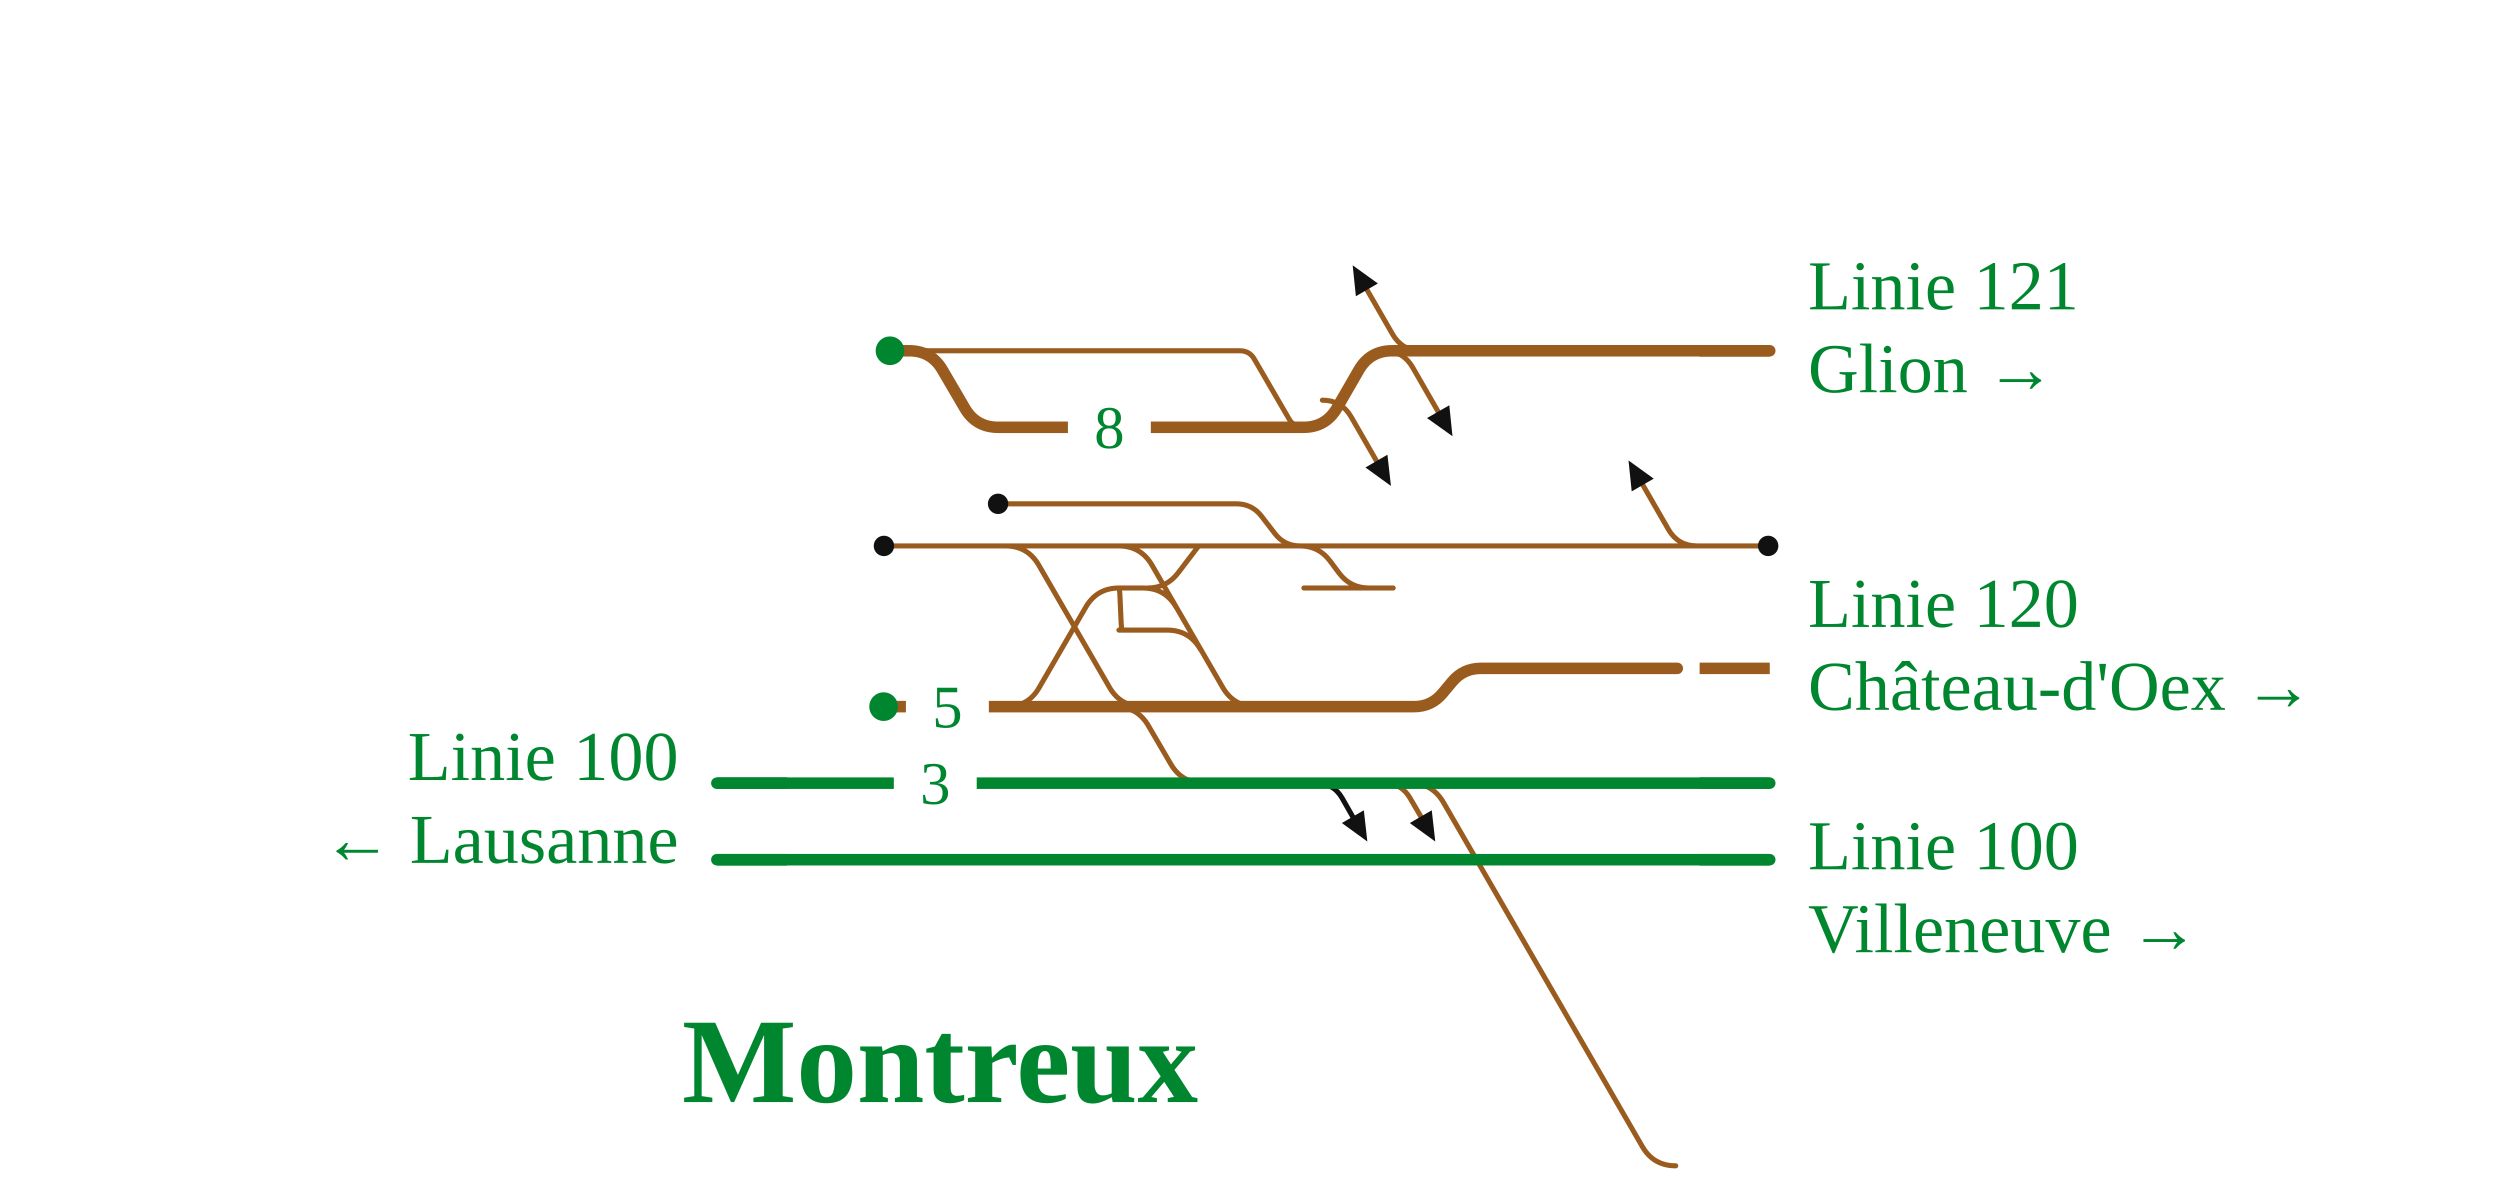
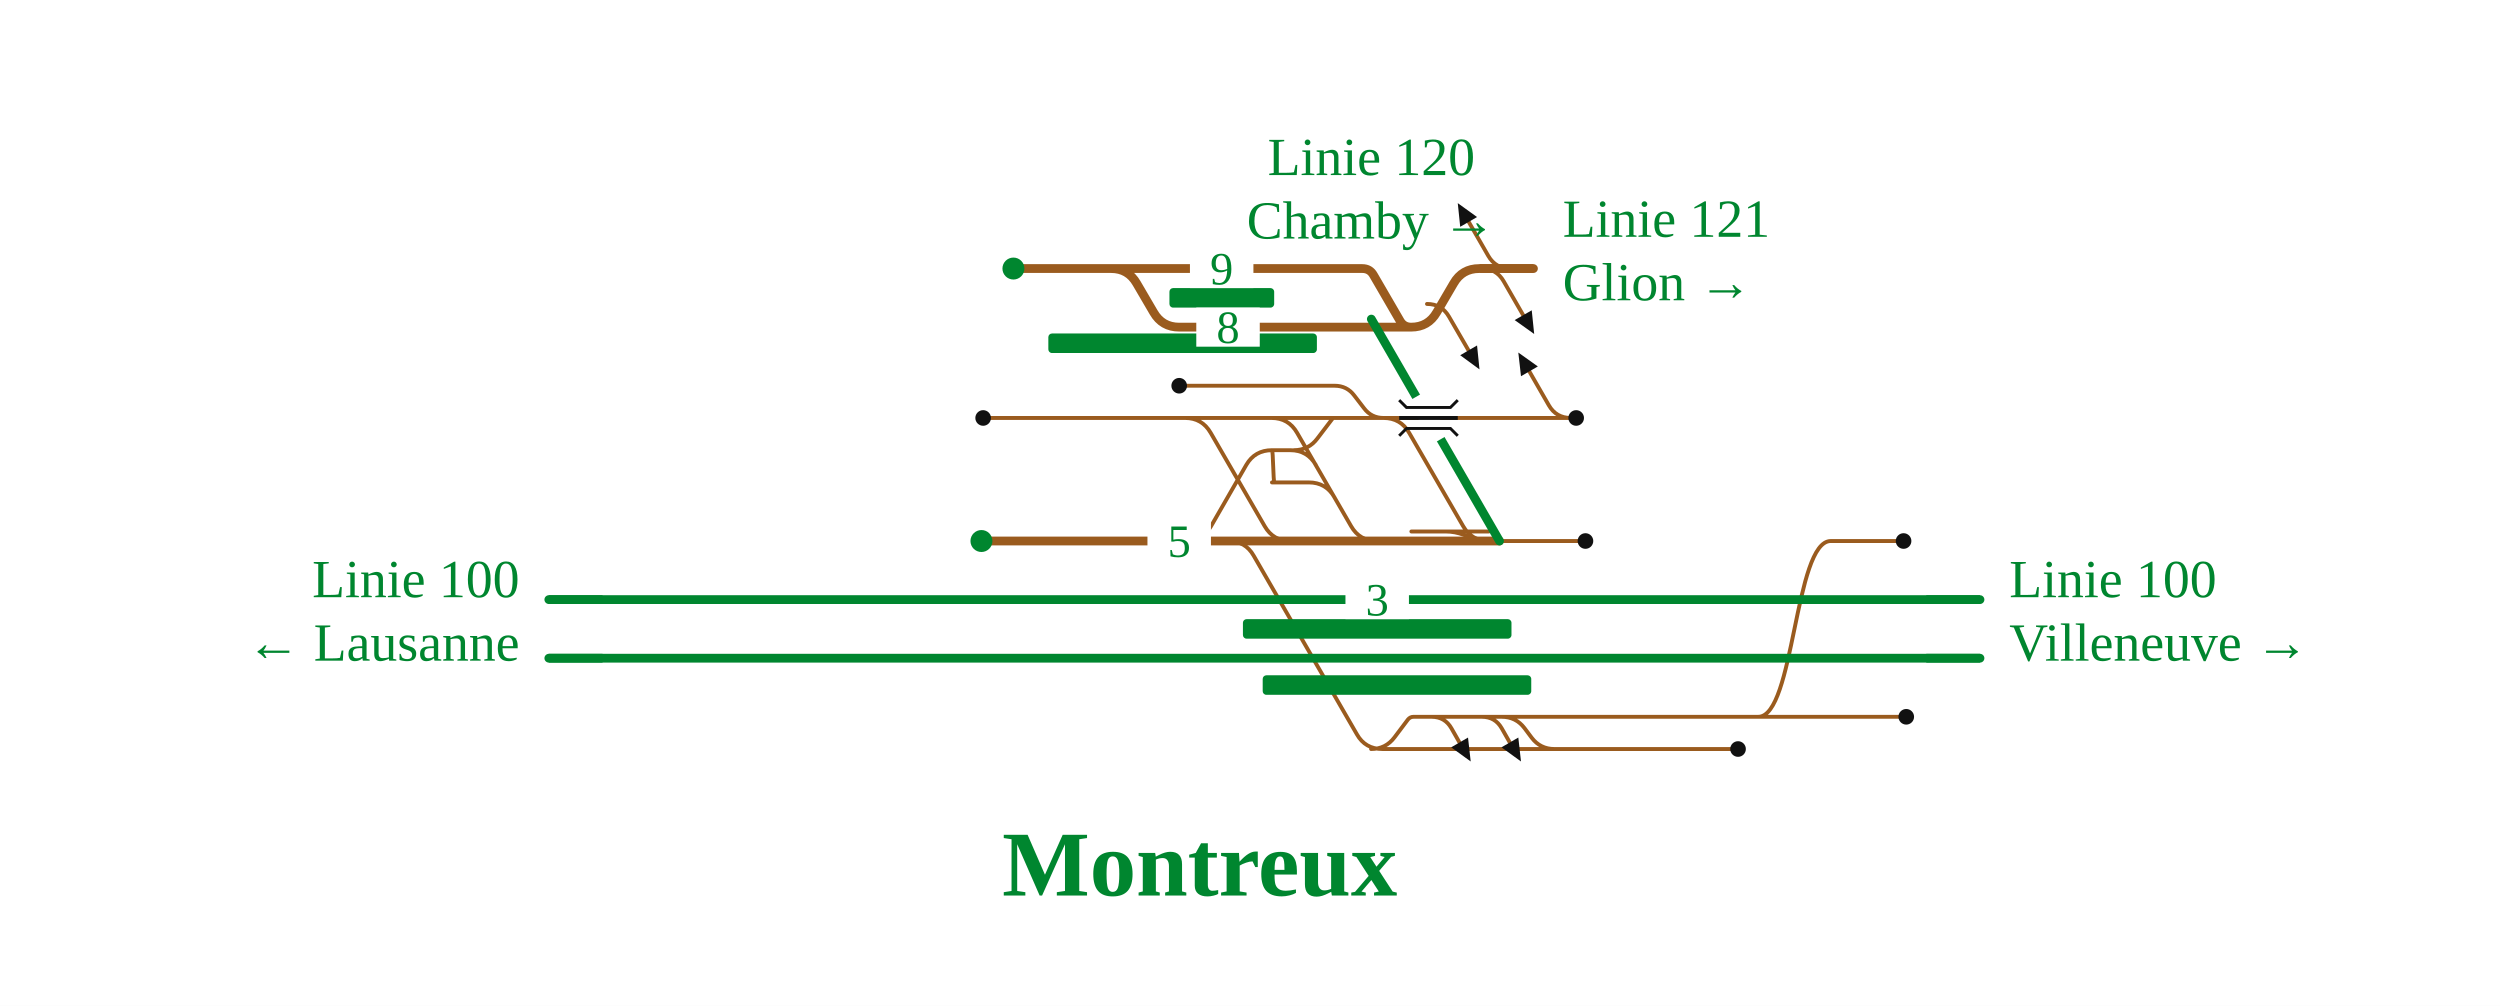
- <svg xmlns="http://www.w3.org/2000/svg" viewBox="0 0 784 376" width="784" height="376" font-family="Fira Sans, Source Sans 3, Helvetica, Arial, sans-serif">
+ <svg xmlns="http://www.w3.org/2000/svg" viewBox="0 0 1024 412" width="1024" height="412" font-family="Fira Sans, Source Sans 3, Helvetica, Arial, sans-serif">
  <rect width="100%" height="100%" fill="#fff" />
  <g fill="none" stroke-linecap="round" stroke-linejoin="round">
-     <path d="M412.8,245.6Q418.2,245.6 420.9,250.3L424.2,256.1" stroke="#111" stroke-width="1.6" />
-     <path d="M315.3,171.2H350.8 M350.8,171.2H350.8Q357.8,171.2 361.3,177.3L383.4,215.5Q386.9,221.6 393.9,221.6H393.9 M393.9,221.6H441.3 M408.9,184.4H416.0 M416.0,184.4L430.0,184.4 M430.0,184.4H436.9 M422.9,184.4L436.9,184.4 M377.6,245.6H418.2 M418.2,245.6H437.5 M437.5,245.6H439.5 M439.5,245.6H442.2 M442.2,245.6H442.2Q449.2,245.6 452.7,251.7L515.0,359.5Q518.5,365.6 525.5,365.6H525.5 M277.2,171.2H315.3 M315.6,221.6H315.6Q322.5,221.6 325.9,215.6L340.5,190.4Q344.0,184.4 350.9,184.4H350.9 M368.9,190.5Q365.4,184.4 358.4,184.4H350.9 M359.9,184.4Q365.9,184.4 369.5,179.6L375.6,171.6Q375.9,171.2 376.4,171.2H376.4 M376.4,171.2H407.7 M407.7,171.2H526.2 M526.2,171.2H554.5 M313.0,158.0H387.7 M387.7,158.0H387.7Q392.7,158.0 395.7,162.0L399.7,167.2Q402.7,171.2 407.7,171.2H407.7 M285.1,110.0H388.8 M388.8,110.0H388.8Q391.9,110.0 393.4,112.7L404.2,131.3Q405.7,134.0 408.8,134.0H408.8 M376.5,203.7Q373.0,197.6 366.0,197.6H350.9 M350.9,184.4C351.4,184.4 351.4,197.6 351.9,197.6 M350.8,171.2H376.4 M349.7,221.6L348.7,221.6 M407.7,171.2H407.7Q413.5,171.2 417.0,175.8L420.0,179.8Q423.5,184.4 429.3,184.4H429.3 M429.3,184.4H436.9 M430.3,184.4L422.9,184.4 M315.3,171.2H315.3Q322.3,171.2 325.8,177.3L347.9,215.5Q351.4,221.6 358.4,221.6H358.4 M358.4,221.6H366.3 M349.7,221.6H349.7Q356.7,221.6 360.2,227.7L367.1,239.5Q370.6,245.6 377.6,245.6H377.6 M434.0,245.6Q439.5,245.6 442.2,250.3L445.6,256.1 M532.2,171.2Q526.2,171.2 523.2,166.0L515.2,152.1 M434.0,110.0Q440.0,110.0 443.0,115.2L451.0,129.1 M414.7,125.5Q420.7,125.5 423.7,130.7L431.7,144.6 M445.7,110.0Q439.7,110.0 436.7,104.8L428.7,90.9" stroke="#9a5b1e" stroke-width="1.6" />
-     <path d="M224.8,245.6H555.0 M224.8,269.6L555.0,269.6" stroke="#00862f" stroke-width="3.6" />
-     <path d="M313.0,134.0H408.8 M408.8,134.0H408.8Q415.8,134.0 419.3,127.9L426.1,116.1Q429.6,110.0 436.6,110.0H436.6 M436.6,110.0H438.2 M516.8,110.0L555.0,110.0 M279.1,110.0H285.1 M285.1,110.0H285.1Q292.1,110.0 295.6,116.1L302.5,127.9Q306.0,134.0 313.0,134.0H313.0 M440.0,110.0H516.8 M439.7,110.0H440.0 M438.2,110.0H439.7 M349.7,221.6H443.5 M443.5,221.6H443.5Q448.9,221.6 452.4,217.4L455.4,213.8Q458.9,209.6 464.4,209.6H464.4 M464.4,209.6H526.0 M315.6,221.6H349.7 M277.1,221.6H315.6" stroke="#9a5b1e" stroke-width="3.6" />
+     <path d="" stroke="#111" stroke-width="1.6" />
+     <path d="M615.1,293.6H720.2 M720.2,293.6H780.8 M720.2,293.6C735.0,293.6 735.0,221.6 749.9,221.6 M749.9,221.6H779.7 M485.4,171.2H520.8 M520.8,171.2H520.8Q527.8,171.2 531.3,177.3L553.4,215.5Q556.9,221.6 563.9,221.6H563.9 M563.9,221.6H614.2 M578.1,217.7H587.7 M587.7,217.7L601.7,217.7 M601.7,217.7H609.8 M592.1,217.7H592.1Q596.0,217.7 599.6,219.1L602.4,220.2Q606.0,221.6 609.8,221.6H609.8 M609.8,221.6H649.4 M561.6,306.8Q567.6,306.8 571.2,302.0L576.7,294.7Q577.6,293.6 579.0,293.6H579.0 M579.0,293.6H591.8 M591.8,293.6H610.4 M610.4,293.6H612.4 M612.4,293.6H615.1 M615.1,293.6H615.1Q620.9,293.6 624.4,298.2L627.4,302.2Q630.9,306.8 636.7,306.8H636.7 M402.7,171.2H485.4 M485.5,221.6H485.5Q492.5,221.6 496.0,215.6L510.5,190.4Q514.0,184.4 521.0,184.4H521.0 M539.0,190.5Q535.5,184.4 528.5,184.4H521.0 M530.0,184.4Q536.0,184.4 539.6,179.6L545.7,171.6Q546.0,171.2 546.5,171.2H546.5 M546.5,171.2H566.7 M566.7,171.2H637.4 M637.4,171.2H643.4 M566.2,306.8H711.9 M483.0,158.0H546.7 M546.7,158.0H546.7Q551.7,158.0 554.7,162.0L558.7,167.2Q561.7,171.2 566.7,171.2H566.7 M546.6,203.7Q543.1,197.6 536.1,197.6H521.0 M521.0,184.4C521.5,184.4 521.5,197.6 522.0,197.6 M520.8,171.2H546.5 M503.0,221.6L502.1,221.6 M566.7,171.2H566.7Q573.7,171.2 577.2,177.3L599.3,215.5Q602.8,221.6 609.8,221.6H609.8 M600.5,217.7L592.1,217.7 M485.4,171.2H485.4Q492.4,171.2 495.9,177.3L518.0,215.5Q521.5,221.6 528.5,221.6H528.5 M528.5,221.6H528.7 M503.1,221.6H503.1Q510.1,221.6 513.5,227.6L555.8,300.8Q559.2,306.8 566.2,306.8H566.2 M586.4,293.6Q591.8,293.6 594.5,298.3L597.8,304.1 M607.0,293.6Q612.4,293.6 615.1,298.3L618.4,304.1 M643.4,171.2Q637.4,171.2 634.4,166.0L626.4,152.1 M606.9,110.0Q612.9,110.0 615.9,115.2L623.9,129.1 M584.5,124.5Q590.5,124.5 593.5,129.7L601.5,143.5 M618.6,110.0Q612.6,110.0 609.6,104.8L601.6,90.9" stroke="#9a5b1e" stroke-width="1.6" />
+     <path d="M224.8,245.6H793.9 M793.9,245.6L811.0,245.6 M224.8,269.6H794.2 M794.2,269.6L811.0,269.6" stroke="#00862f" stroke-width="3.6" />
+     <path d="M614.2,221.6L614.2,221.6 M614.2,221.6L614.2,221.6 M483.0,134.0H578.0 M578.0,134.0H578.0Q585.0,134.0 588.5,127.9L595.4,116.1Q598.9,110.0 605.9,110.0H605.9 M605.9,110.0H611.1 M628.1,110.0L628.1,110.0 M415.1,110.0H455.1 M455.1,110.0H455.1Q462.1,110.0 465.6,116.1L472.5,127.9Q476.0,134.0 483.0,134.0H483.0 M455.1,110.0H558.0 M558.0,110.0H558.0Q561.1,110.0 562.6,112.7L573.4,131.3Q574.9,134.0 578.0,134.0H578.0 M612.9,110.0H628.1 M612.6,110.0H612.9 M611.1,110.0H612.6 M503.0,221.6H600.2 M600.2,221.6L614.2,221.6 M485.5,221.6H503.0 M402.0,221.6H485.5" stroke="#9a5b1e" stroke-width="3.6" />
  </g>
-   <circle cx="277.2" cy="171.2" r="3.2" fill="#111" />
-   <circle cx="554.5" cy="171.2" r="3.2" fill="#111" />
-   <circle cx="279.1" cy="110.0" r="4.5" fill="#00862f" />
-   <circle cx="313.0" cy="158.0" r="3.2" fill="#111" />
-   <circle cx="277.1" cy="221.6" r="4.5" fill="#00862f" />
-   <path d="M428.8,263.9L420.8,258.1L427.7,254.1Z" fill="#111" />
-   <path d="M450.1,263.9L442.1,258.1L449.0,254.1Z" fill="#111" />
-   <path d="M510.7,144.4L518.6,150.1L511.7,154.1Z" fill="#111" />
-   <path d="M455.5,136.8L447.5,131.1L454.5,127.1Z" fill="#111" />
-   <path d="M436.2,152.4L428.2,146.6L435.1,142.6Z" fill="#111" />
-   <path d="M424.2,83.2L432.1,88.9L425.2,92.9Z" fill="#111" />
-   <rect x="334.9" y="126.0" width="26" height="16" fill="#fff" />
-   <text x="347.9" y="140.5" font-size="19" text-anchor="middle" fill="#00862f">8</text>
-   <rect x="280.3" y="237.6" width="26" height="16" fill="#fff" />
-   <text x="293.3" y="252.1" font-size="19" text-anchor="middle" fill="#00862f">3</text>
-   <rect x="284.1" y="213.6" width="26" height="16" fill="#fff" />
-   <text x="297.1" y="228.1" font-size="19" text-anchor="middle" fill="#00862f">5</text>
-   <path d="M533.0,209.6H555.0" stroke="#9a5b1e" stroke-width="3.6" fill="none" />
-   <path d="M533.0,110.0H555.0" stroke="#9a5b1e" stroke-width="3.6" fill="none" />
+   <rect x="509.1" y="253.6" width="110.0" height="8" rx="1.5" fill="#00862f" />
+   <rect x="517.2" y="276.6" width="110.0" height="8" rx="1.5" fill="#00862f" />
+   <rect x="429.4" y="136.6" width="110.0" height="8" rx="1.5" fill="#00862f" />
+   <rect x="479.0" y="118.0" width="42.9" height="8" rx="1.5" fill="#00862f" />
+   <circle cx="780.8" cy="293.6" r="3.2" fill="#111" />
+   <circle cx="779.7" cy="221.6" r="3.2" fill="#111" />
+   <circle cx="649.4" cy="221.6" r="3.2" fill="#111" />
+   <circle cx="402.7" cy="171.2" r="3.2" fill="#111" />
+   <circle cx="645.6" cy="171.2" r="3.2" fill="#111" />
+   <circle cx="711.9" cy="306.8" r="3.2" fill="#111" />
+   <circle cx="415.1" cy="110.0" r="4.5" fill="#00862f" />
+   <circle cx="483.0" cy="158.0" r="3.2" fill="#111" />
+   <circle cx="402.0" cy="221.6" r="4.5" fill="#00862f" />
+   <path d="M602.4,311.9L594.4,306.1L601.3,302.1Z" fill="#111" />
+   <path d="M623.0,311.9L615.0,306.1L621.9,302.1Z" fill="#111" />
+   <path d="M621.9,144.4L629.9,150.1L623.0,154.1Z" fill="#111" />
+   <path d="M628.4,136.8L620.4,131.1L627.4,127.1Z" fill="#111" />
+   <path d="M606.0,151.3L598.1,145.5L605.0,141.5Z" fill="#111" />
+   <path d="M597.1,83.2L605.0,88.9L598.1,92.9Z" fill="#111" />
+   <rect x="490.0" y="126.0" width="26" height="16" fill="#fff" />
+   <text x="503.0" y="140.5" font-size="19" text-anchor="middle" fill="#00862f">8</text>
+   <rect x="487.4" y="102.0" width="26" height="16" fill="#fff" />
+   <text x="500.4" y="116.5" font-size="19" text-anchor="middle" fill="#00862f">9</text>
+   <rect x="551.1" y="237.6" width="26" height="16" fill="#fff" />
+   <text x="564.1" y="252.1" font-size="19" text-anchor="middle" fill="#00862f">3</text>
+   <rect x="470.0" y="213.6" width="26" height="16" fill="#fff" />
+   <text x="483.0" y="228.1" font-size="19" text-anchor="middle" fill="#00862f">5</text>
+   <path d="M606.1,110.0H628.1" stroke="#9a5b1e" stroke-width="3.6" fill="none" />
  <path d="M246.8,245.6H224.8" stroke="#00862f" stroke-width="3.6" fill="none" />
-   <path d="M533.0,245.6H555.0" stroke="#00862f" stroke-width="3.6" fill="none" />
+   <path d="M789.0,245.6H811.0" stroke="#00862f" stroke-width="3.6" fill="none" />
  <path d="M246.8,269.6H224.8" stroke="#00862f" stroke-width="3.6" fill="none" />
-   <path d="M533.0,269.6H555.0" stroke="#00862f" stroke-width="3.6" fill="none" />
-   <text x="567.0" y="196.6" font-size="22" text-anchor="start" fill="#00862f">Linie 120</text>
-   <text x="567.0" y="222.6" font-size="22" text-anchor="start" fill="#00862f">Château-d'Oex →</text>
-   <text x="567.0" y="97.0" font-size="22" text-anchor="start" fill="#00862f">Linie 121</text>
-   <text x="567.0" y="123.0" font-size="22" text-anchor="start" fill="#00862f">Glion →</text>
+   <path d="M789.0,269.6H811.0" stroke="#00862f" stroke-width="3.6" fill="none" />
+   <path d="M614.2,221.6L614.2,221.6L561.7,130.7" stroke="#00862f" stroke-width="3.6" stroke-linecap="round" fill="none" />
+   <path d="M590.1,179.9L580.1,162.5" stroke="#fff" stroke-width="7.6" />
+   <path d="M573.1,171.2L597.1,171.2" stroke="#111" stroke-width="1.6" fill="none" />
+   <path d="M573.1,163.9L576.1,166.9L594.1,166.9L597.1,163.9" fill="none" stroke="#111" stroke-width="1.2" />
+   <path d="M573.1,178.5L576.1,175.5L594.1,175.5L597.1,178.5" fill="none" stroke="#111" stroke-width="1.2" />
+   <text x="640.1" y="97.0" font-size="22" text-anchor="start" fill="#00862f">Linie 121</text>
+   <text x="640.1" y="123.0" font-size="22" text-anchor="start" fill="#00862f">Glion →</text>
  <text x="212.8" y="244.6" font-size="22" text-anchor="end" fill="#00862f">Linie 100</text>
  <text x="212.8" y="270.6" font-size="22" text-anchor="end" fill="#00862f">← Lausanne</text>
-   <text x="567.0" y="272.6" font-size="22" text-anchor="start" fill="#00862f">Linie 100</text>
-   <text x="567.0" y="298.6" font-size="22" text-anchor="start" fill="#00862f">Villeneuve →</text>
-   <text x="294.8" y="345.6" font-size="38" font-weight="700" text-anchor="middle" fill="#00862f">Montreux</text>
+   <text x="823.0" y="244.6" font-size="22" text-anchor="start" fill="#00862f">Linie 100</text>
+   <text x="823.0" y="270.6" font-size="22" text-anchor="start" fill="#00862f">Villeneuve →</text>
+   <text x="561.7" y="71.7" font-size="22" text-anchor="middle" fill="#00862f">Linie 120</text>
+   <text x="561.7" y="97.7" font-size="22" text-anchor="middle" fill="#00862f">Chamby →</text>
+   <text x="491.4" y="366.8" font-size="38" font-weight="700" text-anchor="middle" fill="#00862f">Montreux</text>
</svg>
